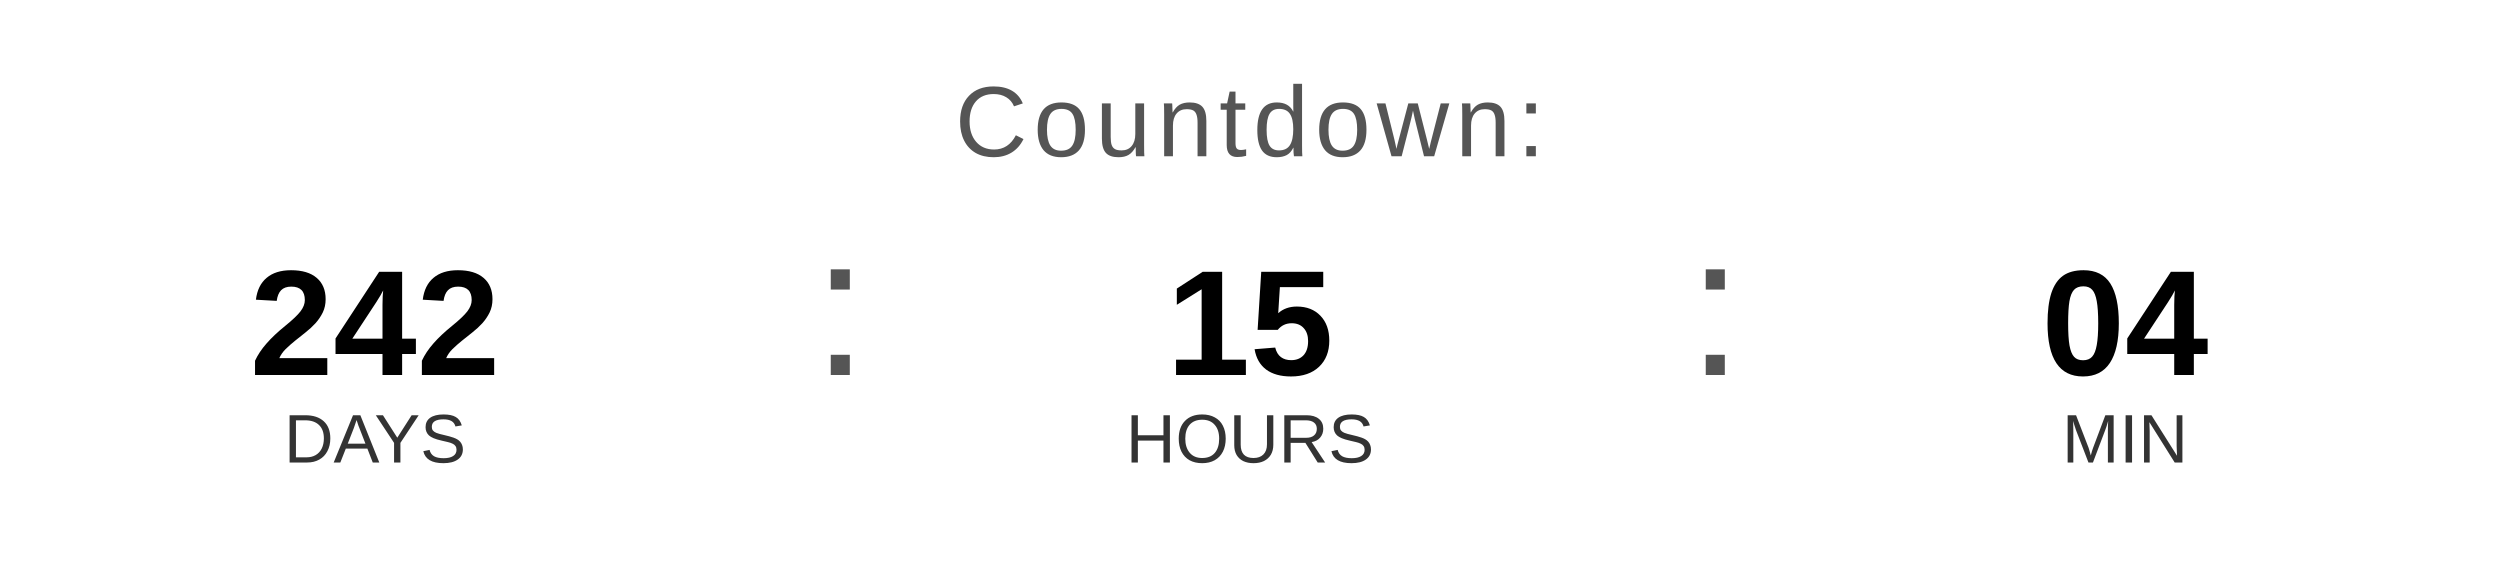
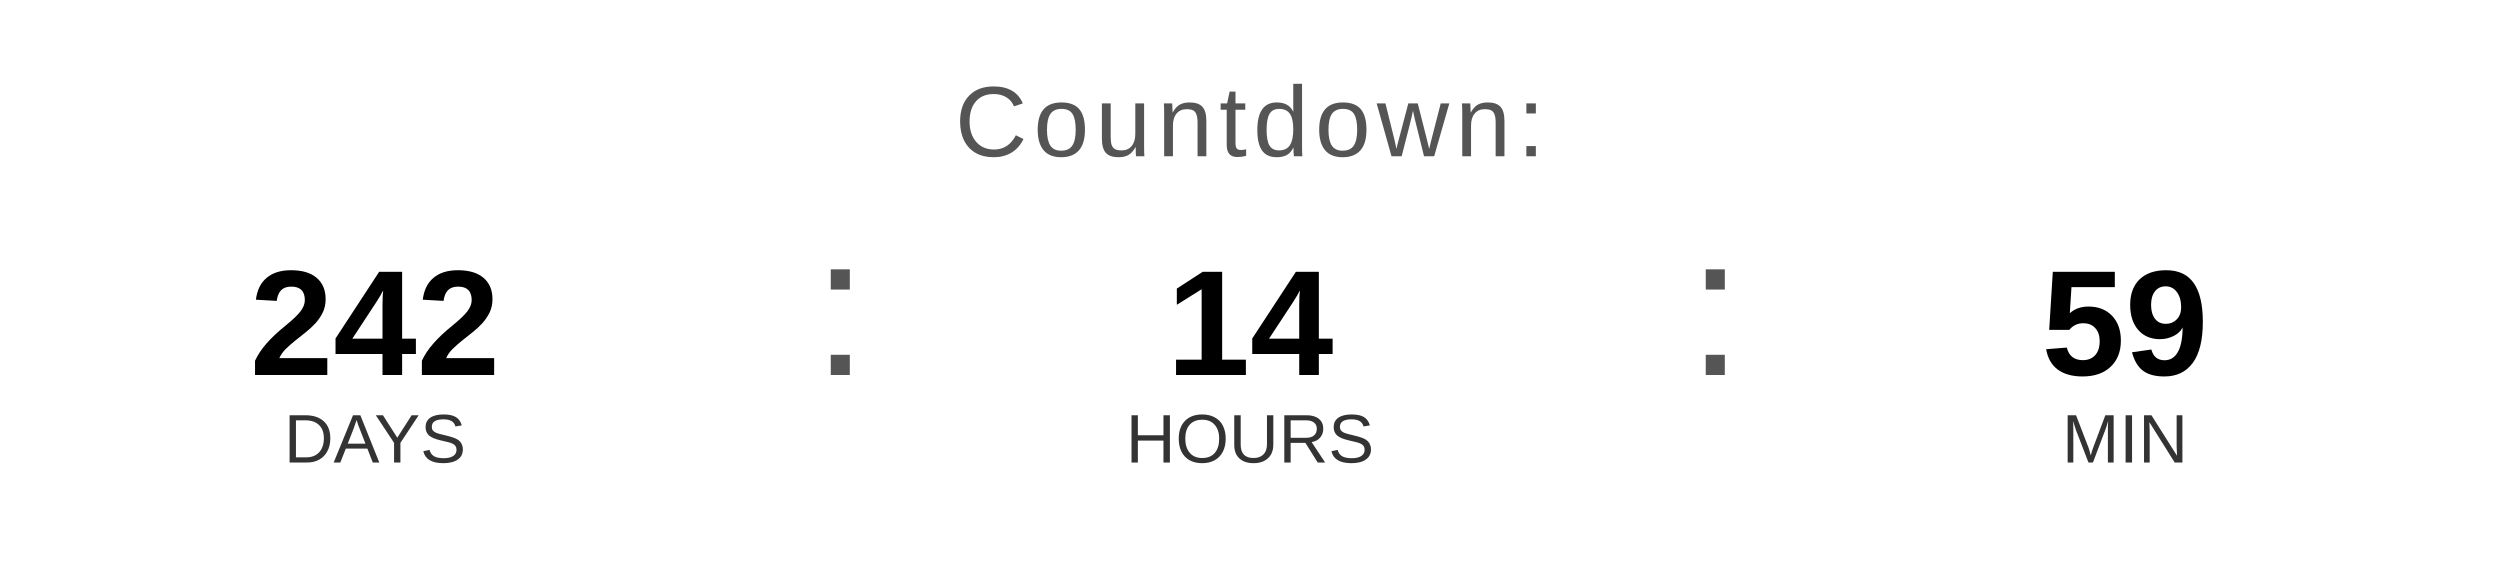
<svg xmlns="http://www.w3.org/2000/svg" width="400" height="90" viewBox="0 0 400 90">
  <text x="200" y="25" font-family="Arial, Helvetica, sans-serif" font-size="16" fill="#555555" text-anchor="middle" letter-spacing="1">
    Countdown:
  </text>
  <text x="60" y="60" font-family="Arial, Helvetica, sans-serif" font-size="24" font-weight="bold" fill="#000000" text-anchor="middle">242</text>
  <text x="60" y="74" font-family="Arial, Helvetica, sans-serif" font-size="11" fill="#333333" text-anchor="middle">DAYS</text>
  <text x="130" y="60" font-family="Arial, sans-serif" font-size="32" fill="#555555">:</text>
-   <text x="200" y="60" font-family="Arial, Helvetica, sans-serif" font-size="24" font-weight="bold" fill="#000000" text-anchor="middle">15</text>
+   <text x="200" y="60" font-family="Arial, Helvetica, sans-serif" font-size="24" font-weight="bold" fill="#000000" text-anchor="middle">14</text>
  <text x="200" y="74" font-family="Arial, Helvetica, sans-serif" font-size="11" fill="#333333" text-anchor="middle">HOURS</text>
  <text x="270" y="60" font-family="Arial, sans-serif" font-size="32" fill="#555555">:</text>
-   <text x="340" y="60" font-family="Arial, Helvetica, sans-serif" font-size="24" font-weight="bold" fill="#000000" text-anchor="middle">04</text>
+   <text x="340" y="60" font-family="Arial, Helvetica, sans-serif" font-size="24" font-weight="bold" fill="#000000" text-anchor="middle">59</text>
  <text x="340" y="74" font-family="Arial, Helvetica, sans-serif" font-size="11" fill="#333333" text-anchor="middle">MIN</text>
</svg>
